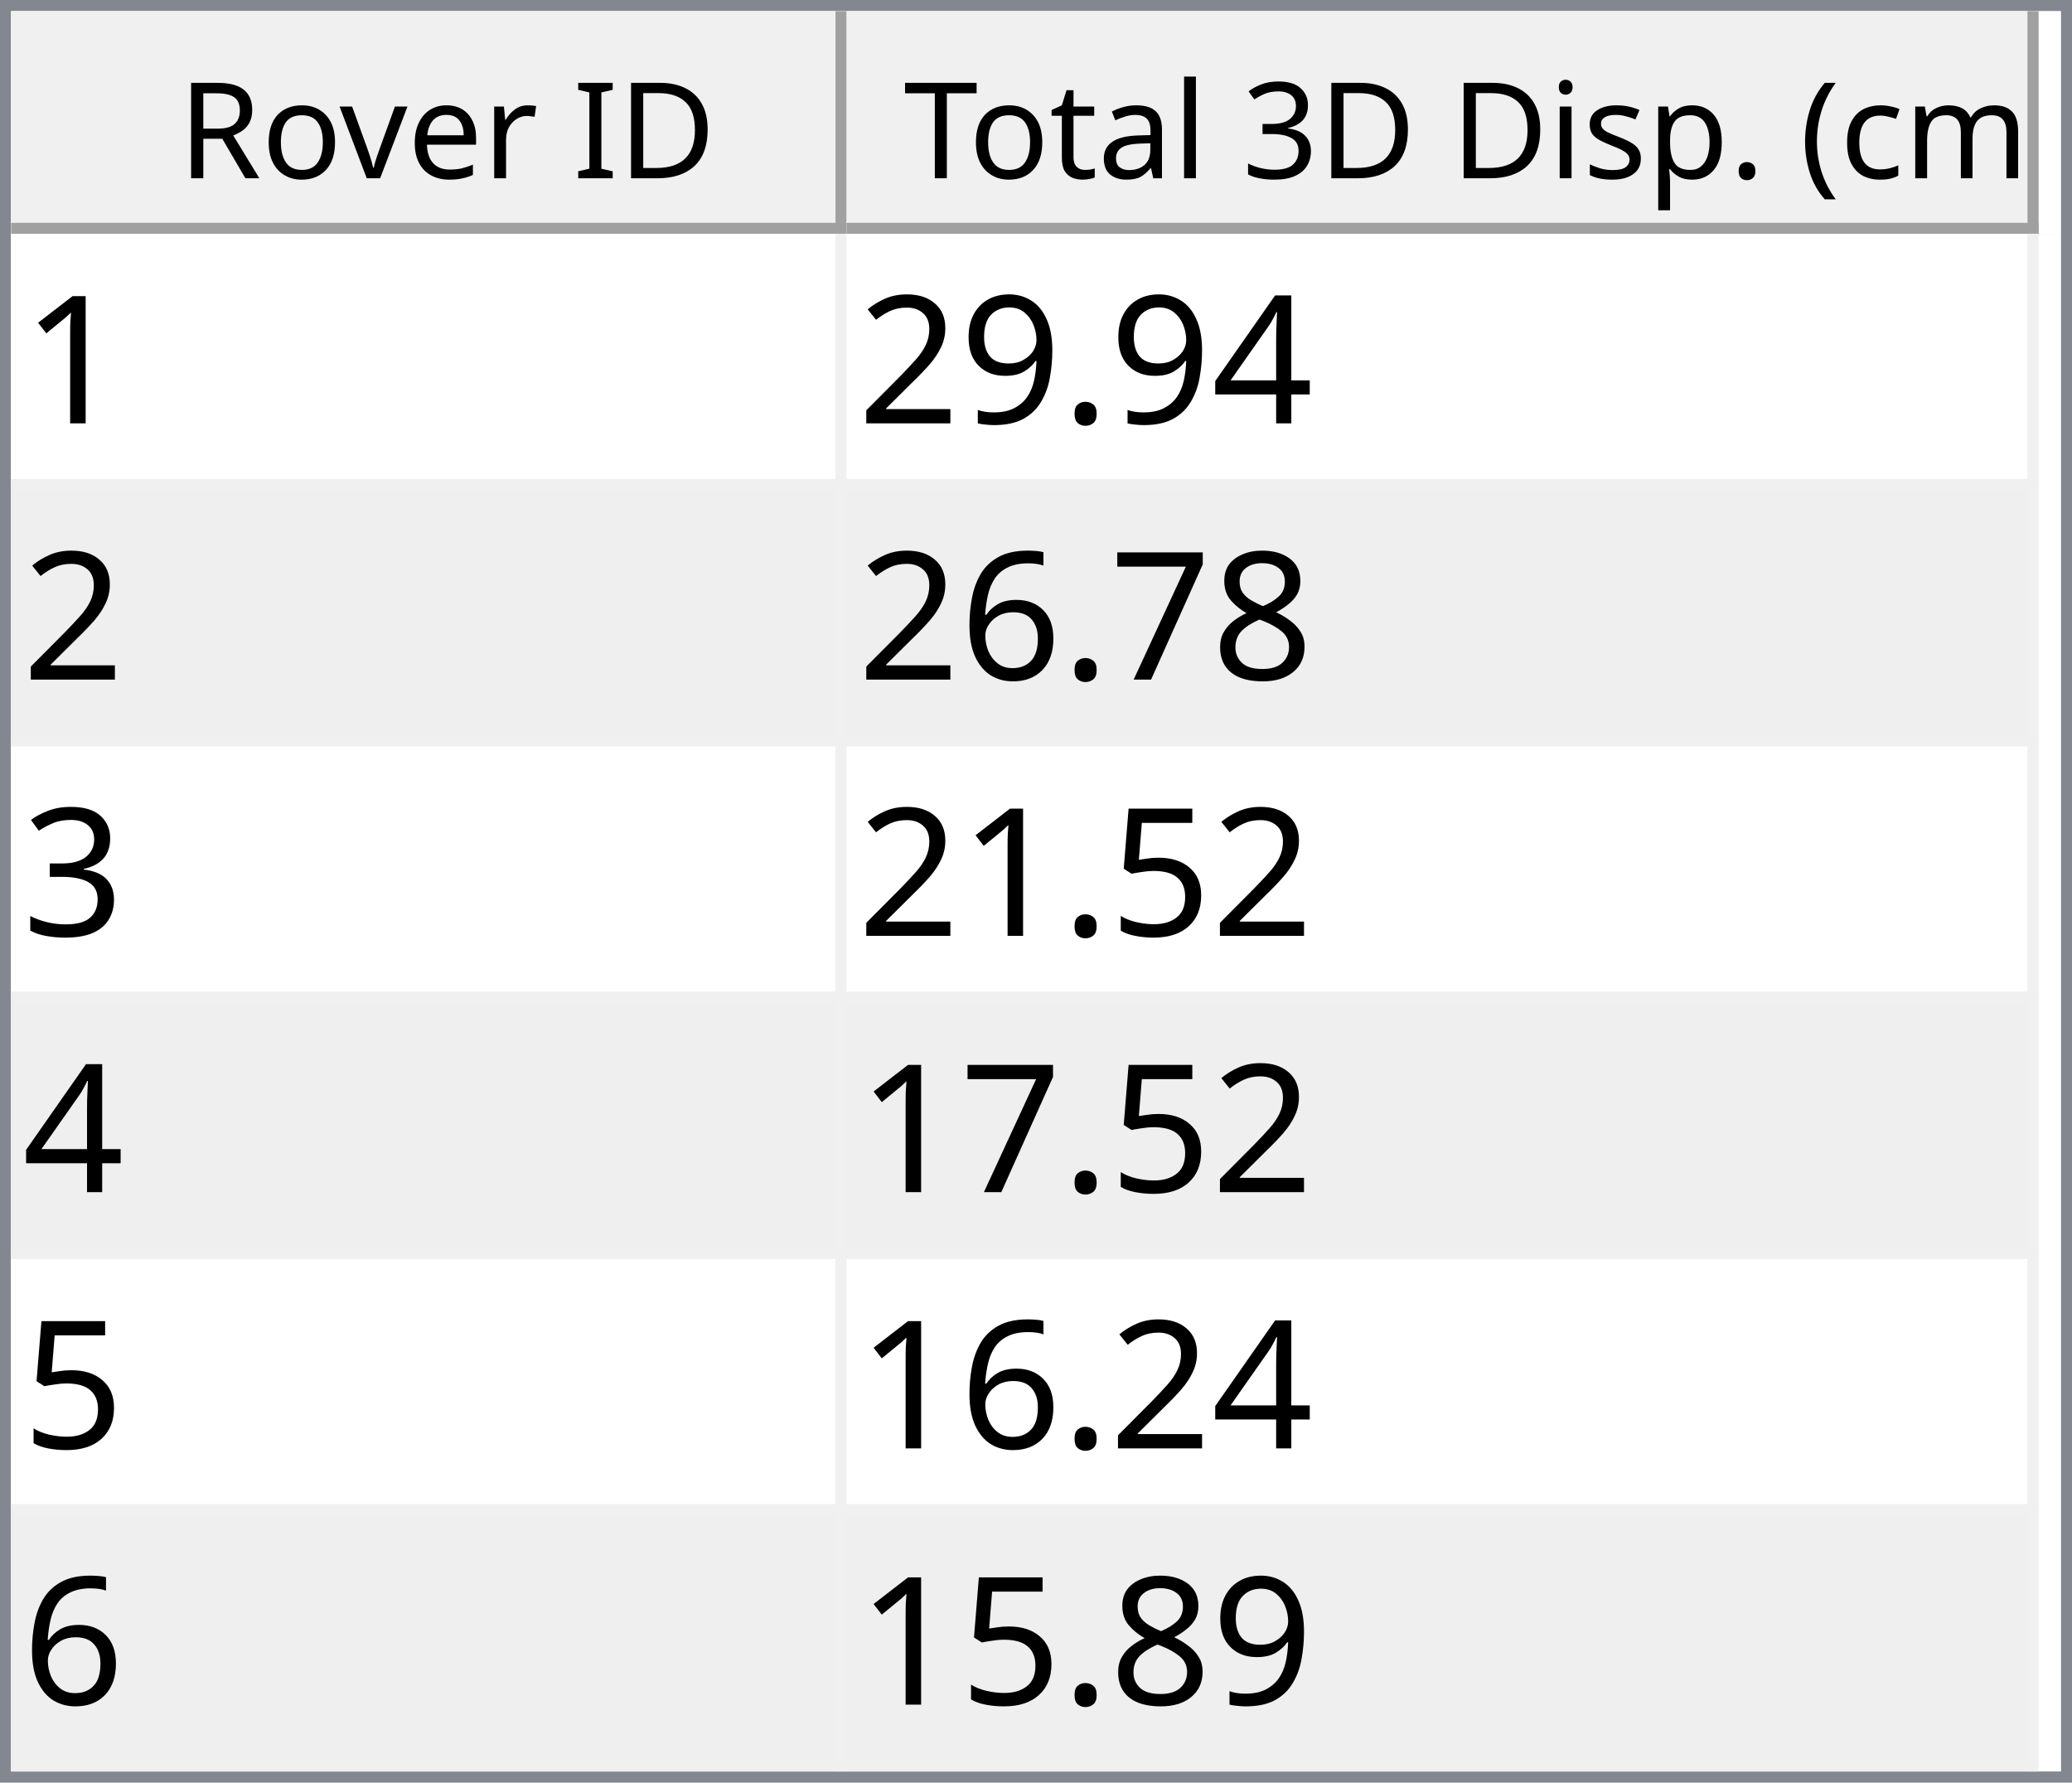
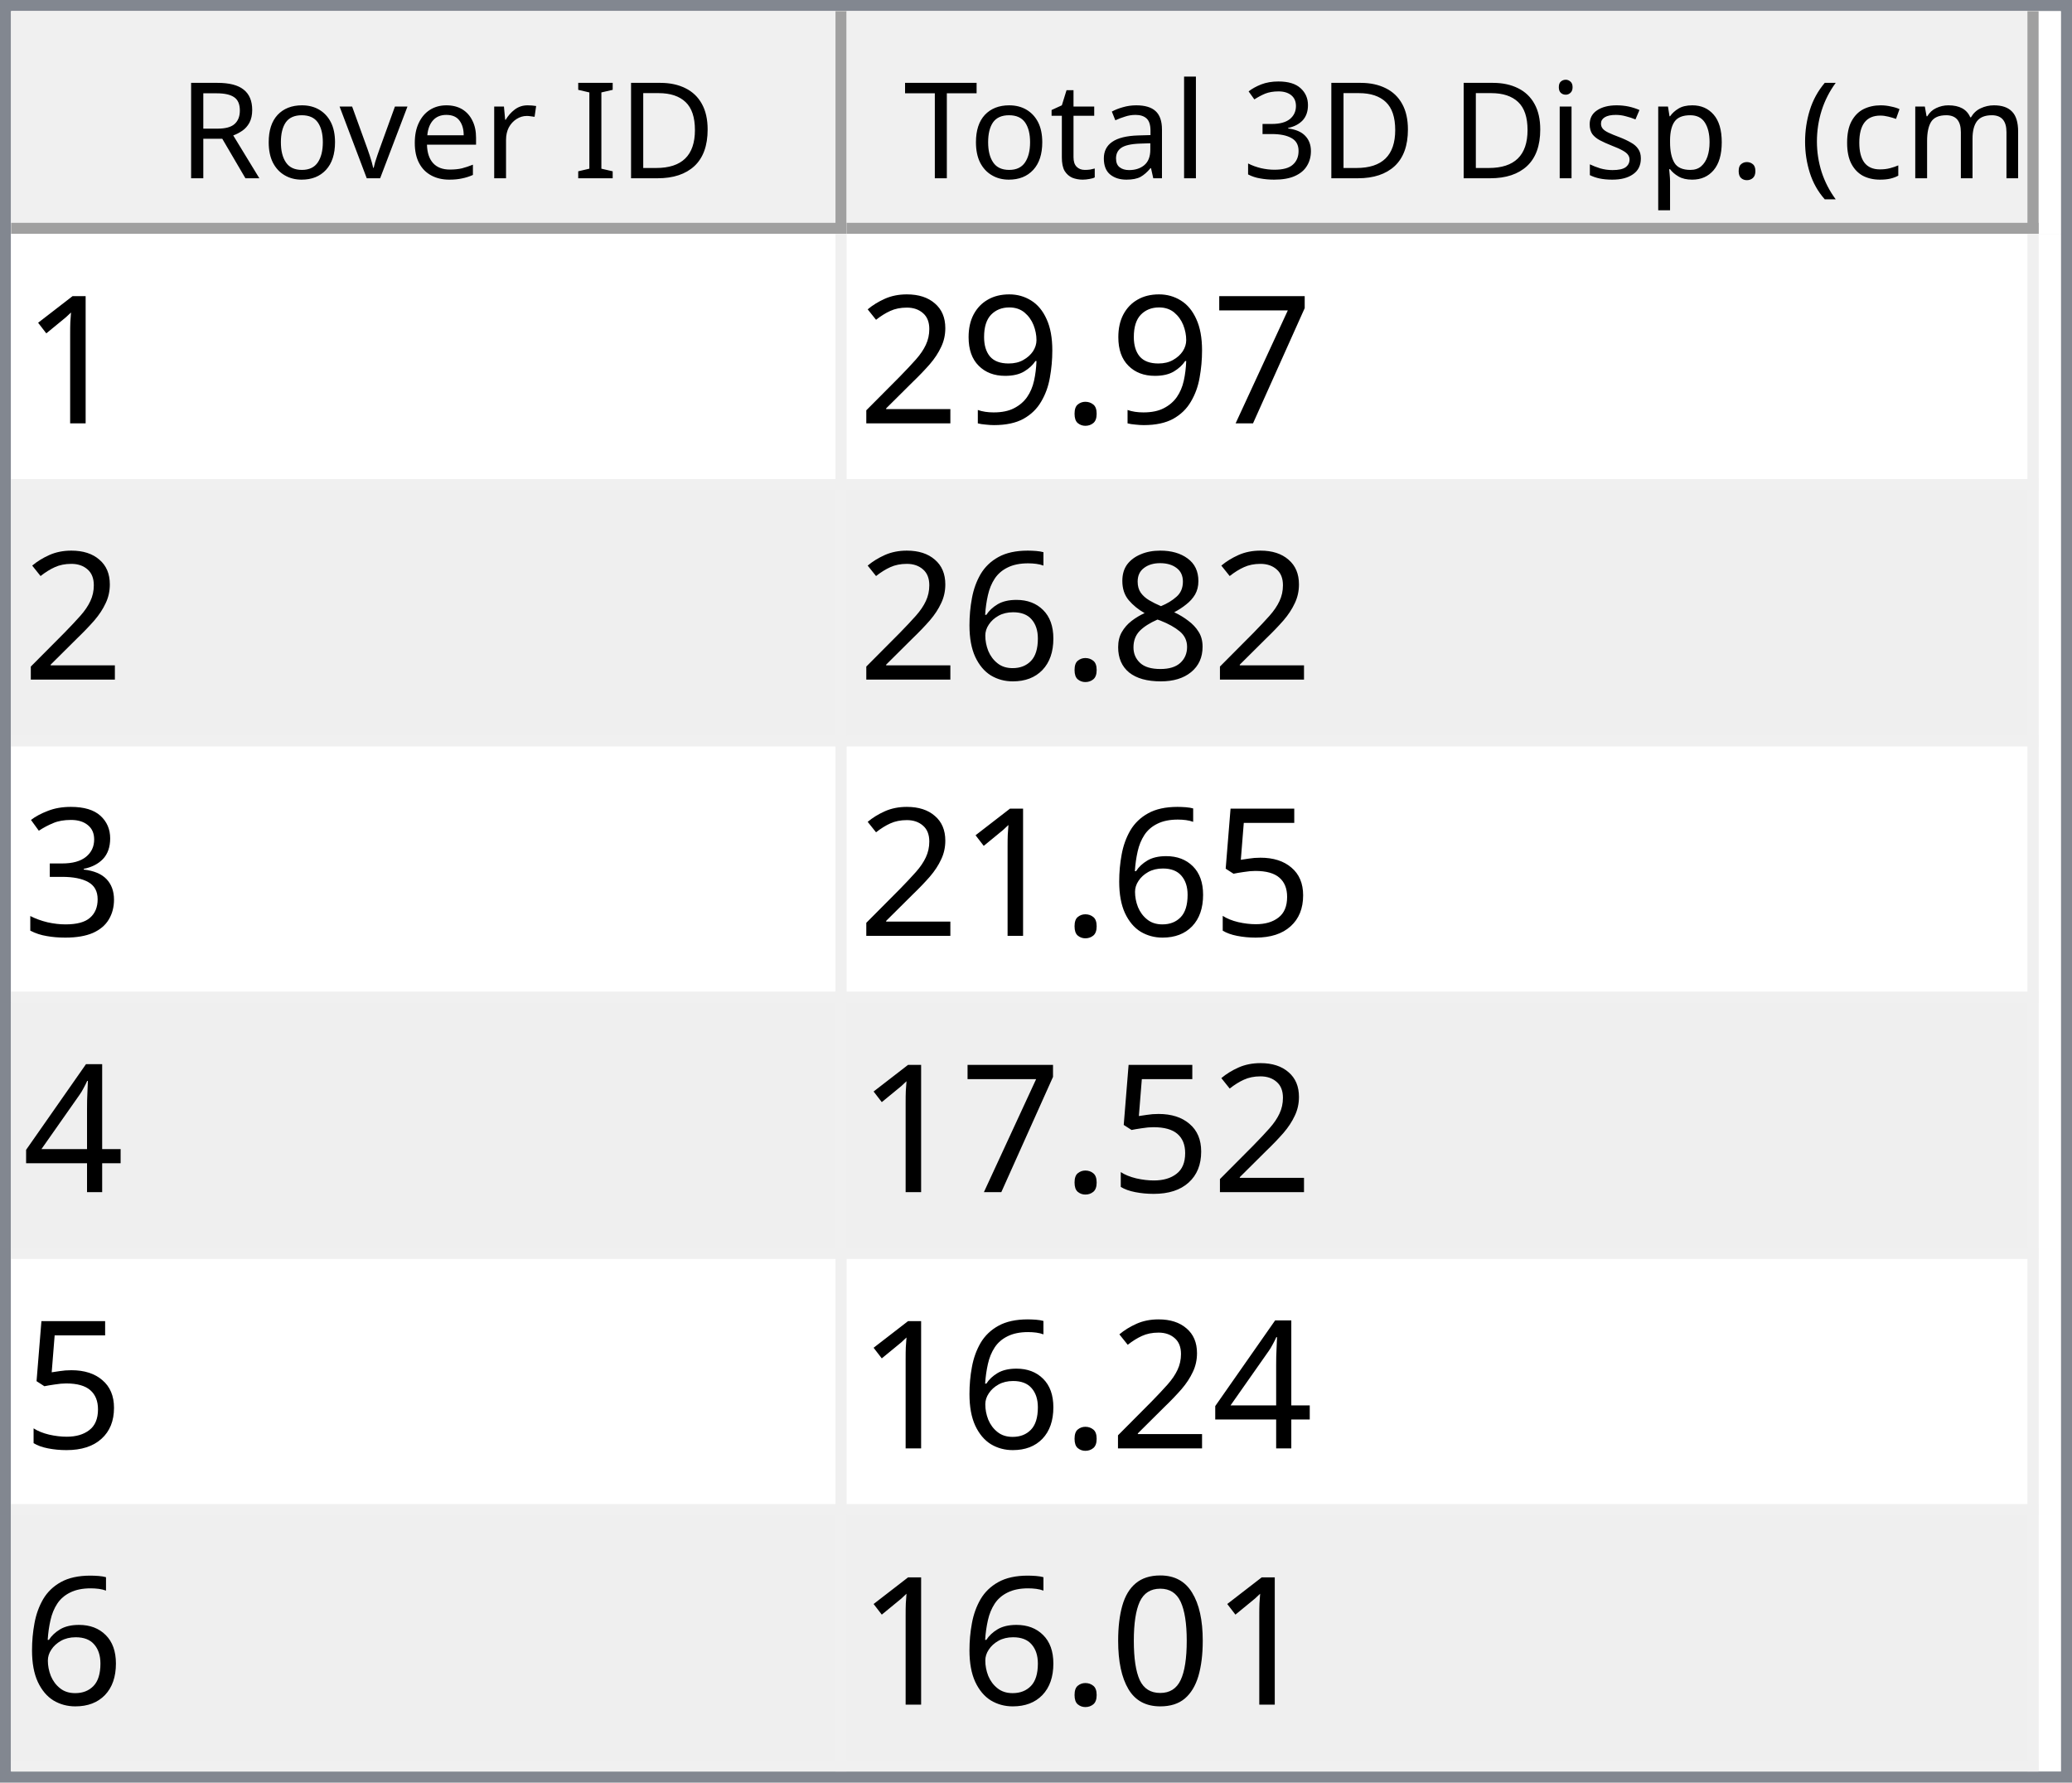
<svg xmlns="http://www.w3.org/2000/svg" style="fill-opacity:1; color-rendering:auto; color-interpolation:auto; text-rendering:auto; stroke:black; stroke-linecap:square; stroke-miterlimit:10; shape-rendering:auto; stroke-opacity:1; fill:black; stroke-dasharray:none; font-weight:normal; stroke-width:1; font-family:'Dialog'; font-style:normal; stroke-linejoin:miter; font-size:12px; stroke-dashoffset:0; image-rendering:auto;" width="186" height="160">
  <defs id="genericDefs" />
  <g>
    <defs id="defs1">
      <clipPath clipPathUnits="userSpaceOnUse" id="clipPath1">
        <path d="M0 0 L186 0 L186 160 L0 160 L0 0 Z" />
      </clipPath>
      <clipPath clipPathUnits="userSpaceOnUse" id="clipPath2">
        <path d="M0 0 L0 160 L186 160 L186 0 Z" />
      </clipPath>
      <clipPath clipPathUnits="userSpaceOnUse" id="clipPath3">
        <path d="M0 0 L0 20 L184 20 L184 0 Z" />
      </clipPath>
      <clipPath clipPathUnits="userSpaceOnUse" id="clipPath4">
        <path d="M0 0 L0 20 L75 20 L75 0 Z" />
      </clipPath>
      <clipPath clipPathUnits="userSpaceOnUse" id="clipPath5">
        <path d="M1 1 L1 19 L74 19 L74 1 Z" />
      </clipPath>
      <clipPath clipPathUnits="userSpaceOnUse" id="clipPath6">
        <path d="M0 0 L0 18 L73 18 L73 0 Z" />
      </clipPath>
      <clipPath clipPathUnits="userSpaceOnUse" id="clipPath7">
        <path d="M-0.5 -0.5 L-0.5 19.5 L74.5 19.5 L74.5 -0.5 Z" />
      </clipPath>
      <clipPath clipPathUnits="userSpaceOnUse" id="clipPath8">
        <path d="M0 0 L0 20 L107 20 L107 0 Z" />
      </clipPath>
      <clipPath clipPathUnits="userSpaceOnUse" id="clipPath9">
        <path d="M1 1 L1 19 L106 19 L106 1 Z" />
      </clipPath>
      <clipPath clipPathUnits="userSpaceOnUse" id="clipPath10">
        <path d="M0 0 L0 18 L105 18 L105 0 Z" />
      </clipPath>
      <clipPath clipPathUnits="userSpaceOnUse" id="clipPath11">
        <path d="M-0.5 -0.5 L-0.5 19.5 L106.5 19.5 L106.5 -0.5 Z" />
      </clipPath>
      <clipPath clipPathUnits="userSpaceOnUse" id="clipPath12">
        <path d="M0 0 L0 138 L184 138 L184 0 Z" />
      </clipPath>
      <clipPath clipPathUnits="userSpaceOnUse" id="clipPath13">
        <path d="M0 0 L0 138 L182 138 L182 0 Z" />
      </clipPath>
      <clipPath clipPathUnits="userSpaceOnUse" id="clipPath14">
        <path d="M-0.5 -0.5 L-0.5 137.5 L181.5 137.5 L181.5 -0.5 Z" />
      </clipPath>
      <clipPath clipPathUnits="userSpaceOnUse" id="clipPath15">
        <path d="M0 0 L0 22 L74 22 L74 0 Z" />
      </clipPath>
      <clipPath clipPathUnits="userSpaceOnUse" id="clipPath16">
        <path d="M0 0 L0 22 L106 22 L106 0 Z" />
      </clipPath>
      <font horiz-adv-x="64.551" id="font1">
        <font-face ascent="107.91" descent="25.098" units-per-em="100" style="font-style:normal; font-family:Segoe UI; font-weight:normal;" />
        <missing-glyph horiz-adv-x="64.551" d="M8.109 0 L8.109 68.266 L56.453 68.266 L56.453 0 L8.109 0 ZM15.328 7.234 L49.219 7.234 L49.219 61.031 L15.328 61.031 L15.328 7.234 Z" />
        <glyph unicode="D" horiz-adv-x="70.117" d="M9.188 0 L9.188 70.016 L28.516 70.016 Q65.531 70.016 65.531 35.891 Q65.531 19.672 55.25 9.836 Q44.969 0 27.734 0 L9.188 0 ZM17.391 62.594 L17.391 7.422 L27.828 7.422 Q41.609 7.422 49.273 14.797 Q56.938 22.172 56.938 35.688 Q56.938 62.594 28.328 62.594 L17.391 62.594 Z" />
        <glyph unicode="I" horiz-adv-x="26.611" d="M17.391 0 L9.188 0 L9.188 70.016 L17.391 70.016 L17.391 0 Z" />
        <glyph unicode=" " horiz-adv-x="27.393" d="" />
        <glyph unicode="r" horiz-adv-x="34.766" d="M34.188 41.891 Q32.078 43.5 28.125 43.5 Q23 43.5 19.555 38.672 Q16.109 33.844 16.109 25.484 L16.109 0 L8.109 0 L8.109 50 L16.109 50 L16.109 39.703 L16.312 39.703 Q18.016 44.969 21.531 47.922 Q25.047 50.875 29.391 50.875 Q32.516 50.875 34.188 50.203 L34.188 41.891 Z" />
        <glyph unicode="e" horiz-adv-x="52.295" d="M48.297 23 L12.984 23 Q13.188 14.656 17.484 10.109 Q21.781 5.562 29.297 5.562 Q37.75 5.562 44.828 11.141 L44.828 3.609 Q38.234 -1.172 27.391 -1.172 Q16.797 -1.172 10.742 5.641 Q4.688 12.453 4.688 24.812 Q4.688 36.469 11.305 43.82 Q17.922 51.172 27.734 51.172 Q37.547 51.172 42.922 44.828 Q48.297 38.484 48.297 27.203 L48.297 23 ZM40.094 29.781 Q40.047 36.719 36.75 40.578 Q33.453 44.438 27.594 44.438 Q21.922 44.438 17.969 40.383 Q14.016 36.328 13.094 29.781 L40.094 29.781 Z" />
        <glyph unicode="v" horiz-adv-x="47.9" d="M47.406 50 L27.484 0 L19.625 0 L0.688 50 L9.469 50 L22.172 13.672 Q23.578 9.672 23.922 6.688 L24.125 6.688 Q24.609 10.453 25.688 13.484 L38.969 50 L47.406 50 Z" />
        <glyph unicode="o" horiz-adv-x="58.594" d="M29 -1.172 Q17.922 -1.172 11.305 5.836 Q4.688 12.844 4.688 24.422 Q4.688 37.016 11.57 44.094 Q18.453 51.172 30.172 51.172 Q41.359 51.172 47.633 44.289 Q53.906 37.406 53.906 25.203 Q53.906 13.234 47.141 6.031 Q40.375 -1.172 29 -1.172 ZM29.594 44.438 Q21.875 44.438 17.383 39.188 Q12.891 33.938 12.891 24.703 Q12.891 15.828 17.43 10.695 Q21.969 5.562 29.594 5.562 Q37.359 5.562 41.531 10.594 Q45.703 15.625 45.703 24.906 Q45.703 34.281 41.531 39.359 Q37.359 44.438 29.594 44.438 Z" />
        <glyph unicode="R" horiz-adv-x="59.814" d="M59.375 0 L49.609 0 L37.891 19.625 Q36.281 22.359 34.766 24.289 Q33.25 26.219 31.664 27.438 Q30.078 28.656 28.25 29.219 Q26.422 29.781 24.125 29.781 L17.391 29.781 L17.391 0 L9.188 0 L9.188 70.016 L30.078 70.016 Q34.672 70.016 38.555 68.867 Q42.438 67.719 45.289 65.375 Q48.141 63.031 49.758 59.547 Q51.375 56.062 51.375 51.375 Q51.375 47.703 50.273 44.656 Q49.172 41.609 47.148 39.211 Q45.125 36.812 42.266 35.133 Q39.406 33.453 35.844 32.516 L35.844 32.328 Q37.594 31.547 38.891 30.547 Q40.188 29.547 41.359 28.18 Q42.531 26.812 43.68 25.078 Q44.828 23.344 46.234 21.047 L59.375 0 ZM17.391 62.594 L17.391 37.203 L28.516 37.203 Q31.594 37.203 34.203 38.133 Q36.812 39.062 38.719 40.797 Q40.625 42.531 41.703 45.047 Q42.781 47.562 42.781 50.688 Q42.781 56.297 39.141 59.445 Q35.5 62.594 28.609 62.594 L17.391 62.594 Z" />
        <glyph unicode=")" horiz-adv-x="30.176" d="M8.297 -15.922 L1.172 -15.922 Q16.406 2.344 16.406 26.812 Q16.406 51.469 1.078 70.016 L8.297 70.016 Q23.531 52.156 23.531 26.703 Q23.531 1.375 8.297 -15.922 Z" />
        <glyph unicode="m" horiz-adv-x="86.133" d="M79.109 0 L71.094 0 L71.094 28.719 Q71.094 37.016 68.531 40.727 Q65.969 44.438 59.906 44.438 Q54.781 44.438 51.195 39.75 Q47.609 35.062 47.609 28.516 L47.609 0 L39.594 0 L39.594 29.688 Q39.594 44.438 28.219 44.438 Q22.953 44.438 19.531 40.016 Q16.109 35.594 16.109 28.516 L16.109 0 L8.109 0 L8.109 50 L16.109 50 L16.109 42.094 L16.312 42.094 Q21.625 51.172 31.844 51.172 Q36.969 51.172 40.773 48.312 Q44.578 45.453 46 40.828 Q51.562 51.172 62.594 51.172 Q79.109 51.172 79.109 30.812 L79.109 0 Z" />
        <glyph unicode="c" horiz-adv-x="46.191" d="M42.188 2.297 Q36.422 -1.172 28.516 -1.172 Q17.828 -1.172 11.258 5.789 Q4.688 12.75 4.688 23.828 Q4.688 36.188 11.766 43.68 Q18.844 51.172 30.672 51.172 Q37.25 51.172 42.281 48.734 L42.281 40.531 Q36.719 44.438 30.375 44.438 Q22.703 44.438 17.797 38.945 Q12.891 33.453 12.891 24.516 Q12.891 15.719 17.508 10.641 Q22.125 5.562 29.891 5.562 Q36.422 5.562 42.188 9.906 L42.188 2.297 Z" />
        <glyph unicode="(" horiz-adv-x="30.176" d="M29.109 -15.922 L21.969 -15.922 Q6.844 1.375 6.844 26.703 Q6.844 52.156 21.969 70.016 L29.203 70.016 Q13.875 51.469 13.875 26.812 Q13.875 2.344 29.109 -15.922 Z" />
        <glyph unicode="." horiz-adv-x="21.68" d="M10.891 -1.078 Q8.641 -1.078 7.055 0.539 Q5.469 2.156 5.469 4.391 Q5.469 6.641 7.055 8.273 Q8.641 9.906 10.891 9.906 Q13.188 9.906 14.797 8.273 Q16.406 6.641 16.406 4.391 Q16.406 2.156 14.797 0.539 Q13.188 -1.078 10.891 -1.078 Z" />
        <glyph unicode="p" horiz-adv-x="58.789" d="M16.312 7.234 L16.109 7.234 L16.109 -23 L8.109 -23 L8.109 50 L16.109 50 L16.109 41.219 L16.312 41.219 Q22.219 51.172 33.594 51.172 Q43.266 51.172 48.688 44.461 Q54.109 37.75 54.109 26.469 Q54.109 13.922 48 6.375 Q41.891 -1.172 31.297 -1.172 Q21.578 -1.172 16.312 7.234 ZM16.109 27.391 L16.109 20.406 Q16.109 14.203 20.141 9.883 Q24.172 5.562 30.375 5.562 Q37.641 5.562 41.773 11.133 Q45.906 16.703 45.906 26.609 Q45.906 34.969 42.047 39.703 Q38.188 44.438 31.594 44.438 Q24.609 44.438 20.359 39.578 Q16.109 34.719 16.109 27.391 Z" />
        <glyph unicode="s" horiz-adv-x="42.432" d="M5.078 1.812 L5.078 10.406 Q11.625 5.562 19.484 5.562 Q30.031 5.562 30.031 12.594 Q30.031 14.594 29.125 15.992 Q28.219 17.391 26.68 18.461 Q25.141 19.531 23.07 20.383 Q21 21.234 18.609 22.172 Q15.281 23.484 12.766 24.828 Q10.25 26.172 8.57 27.859 Q6.891 29.547 6.031 31.695 Q5.172 33.844 5.172 36.719 Q5.172 40.234 6.789 42.945 Q8.406 45.656 11.086 47.484 Q13.766 49.312 17.211 50.242 Q20.656 51.172 24.312 51.172 Q30.812 51.172 35.938 48.922 L35.938 40.828 Q30.422 44.438 23.25 44.438 Q21 44.438 19.195 43.922 Q17.391 43.406 16.094 42.477 Q14.797 41.547 14.086 40.258 Q13.375 38.969 13.375 37.406 Q13.375 35.453 14.086 34.133 Q14.797 32.812 16.164 31.789 Q17.531 30.766 19.484 29.938 Q21.438 29.109 23.922 28.125 Q27.25 26.859 29.883 25.516 Q32.516 24.172 34.375 22.484 Q36.234 20.797 37.234 18.602 Q38.234 16.406 38.234 13.375 Q38.234 9.672 36.602 6.938 Q34.969 4.203 32.234 2.398 Q29.5 0.594 25.93 -0.289 Q22.359 -1.172 18.453 -1.172 Q10.75 -1.172 5.078 1.812 Z" />
        <glyph unicode="i" horiz-adv-x="24.219" d="M12.203 62.703 Q10.062 62.703 8.547 64.164 Q7.031 65.625 7.031 67.875 Q7.031 70.125 8.547 71.609 Q10.062 73.094 12.203 73.094 Q14.406 73.094 15.945 71.609 Q17.484 70.125 17.484 67.875 Q17.484 65.719 15.945 64.211 Q14.406 62.703 12.203 62.703 ZM16.109 0 L8.109 0 L8.109 50 L16.109 50 L16.109 0 Z" />
        <glyph unicode="3" horiz-adv-x="53.906" d="M46.531 19.828 Q46.531 15.094 44.75 11.211 Q42.969 7.328 39.719 4.57 Q36.469 1.812 31.93 0.297 Q27.391 -1.219 21.922 -1.219 Q11.922 -1.219 6 2.594 L6 11.188 Q13.094 5.609 22.219 5.609 Q25.875 5.609 28.828 6.539 Q31.781 7.469 33.906 9.227 Q36.031 10.984 37.18 13.477 Q38.328 15.969 38.328 19.094 Q38.328 32.812 18.797 32.812 L12.984 32.812 L12.984 39.594 L18.5 39.594 Q35.797 39.594 35.797 52.484 Q35.797 64.406 22.609 64.406 Q15.188 64.406 8.688 59.422 L8.688 67.188 Q15.375 71.188 24.609 71.188 Q29 71.188 32.57 69.969 Q36.141 68.75 38.68 66.555 Q41.219 64.359 42.609 61.281 Q44 58.203 44 54.5 Q44 40.672 30.031 36.719 L30.031 36.531 Q33.594 36.141 36.625 34.797 Q39.656 33.453 41.852 31.305 Q44.047 29.156 45.289 26.25 Q46.531 23.344 46.531 19.828 Z" />
        <glyph unicode="l" horiz-adv-x="24.219" d="M16.109 0 L8.109 0 L8.109 74.031 L16.109 74.031 L16.109 0 Z" />
        <glyph unicode="a" horiz-adv-x="50.879" d="M43.891 0 L35.891 0 L35.891 7.812 L35.688 7.812 Q30.469 -1.172 20.312 -1.172 Q12.844 -1.172 8.617 2.781 Q4.391 6.734 4.391 13.281 Q4.391 27.297 20.906 29.594 L35.891 31.688 Q35.891 44.438 25.594 44.438 Q16.547 44.438 9.281 38.281 L9.281 46.484 Q16.656 51.172 26.266 51.172 Q43.891 51.172 43.891 32.516 L43.891 0 ZM35.891 25.297 L23.828 23.641 Q18.266 22.859 15.43 20.875 Q12.594 18.891 12.594 13.875 Q12.594 10.203 15.211 7.883 Q17.828 5.562 22.172 5.562 Q28.125 5.562 32.008 9.742 Q35.891 13.922 35.891 20.312 L35.891 25.297 Z" />
        <glyph unicode="t" horiz-adv-x="33.887" d="M31.297 0.484 Q28.469 -1.078 23.828 -1.078 Q10.688 -1.078 10.688 13.578 L10.688 43.172 L2.094 43.172 L2.094 50 L10.688 50 L10.688 62.203 L18.703 64.797 L18.703 50 L31.297 50 L31.297 43.172 L18.703 43.172 L18.703 14.984 Q18.703 9.969 20.414 7.82 Q22.125 5.672 26.078 5.672 Q29.109 5.672 31.297 7.328 L31.297 0.484 Z" />
        <glyph unicode="T" horiz-adv-x="52.393" d="M50.594 62.594 L30.375 62.594 L30.375 0 L22.172 0 L22.172 62.594 L2 62.594 L2 70.016 L50.594 70.016 L50.594 62.594 Z" />
      </font>
      <font horiz-adv-x="75.0" id="font2">
        <font-face ascent="100.537" descent="21.973" units-per-em="100" style="font-style:normal; font-family:sans-serif; font-weight:normal;" />
        <missing-glyph horiz-adv-x="75.0" d="M12.5 0 L12.5 62.5 L62.5 62.5 L62.5 0 L12.5 0 ZM14.062 1.562 L60.938 1.562 L60.938 60.938 L14.062 60.938 L14.062 1.562 Z" />
        <glyph unicode="1" horiz-adv-x="55.615" d="M37.25 0 L28.469 0 L28.469 56 Q25.297 52.984 20.141 49.953 Q14.984 46.922 10.891 45.406 L10.891 53.906 Q18.266 57.375 23.781 62.305 Q29.297 67.234 31.594 71.875 L37.25 71.875 L37.25 0 Z" />
-         <glyph unicode="4" horiz-adv-x="55.615" d="M32.328 0 L32.328 17.141 L1.266 17.141 L1.266 25.203 L33.938 71.578 L41.109 71.578 L41.109 25.203 L50.781 25.203 L50.781 17.141 L41.109 17.141 L41.109 0 L32.328 0 ZM32.328 25.203 L32.328 57.469 L9.906 25.203 L32.328 25.203 Z" />
+         <glyph unicode="7" horiz-adv-x="55.615" d="M4.734 62.203 L4.734 70.656 L51.078 70.656 L51.078 63.812 Q44.234 56.547 37.523 44.484 Q30.812 32.422 27.156 19.672 Q24.516 10.688 23.781 0 L14.75 0 Q14.891 8.453 18.062 20.414 Q21.234 32.375 27.172 43.484 Q33.109 54.594 39.797 62.203 L4.734 62.203 Z" />
        <glyph unicode="." horiz-adv-x="27.783" d="M9.078 0 L9.078 10.016 L19.094 10.016 L19.094 0 L9.078 0 Z" />
        <glyph unicode="9" horiz-adv-x="55.615" d="M5.469 16.547 L13.922 17.328 Q14.984 11.375 18.016 8.688 Q21.047 6 25.781 6 Q29.828 6 32.883 7.859 Q35.938 9.719 37.891 12.82 Q39.844 15.922 41.164 21.195 Q42.484 26.469 42.484 31.938 Q42.484 32.516 42.438 33.688 Q39.797 29.5 35.234 26.883 Q30.672 24.266 25.344 24.266 Q16.453 24.266 10.305 30.711 Q4.156 37.156 4.156 47.703 Q4.156 58.594 10.578 65.234 Q17 71.875 26.656 71.875 Q33.641 71.875 39.43 68.117 Q45.219 64.359 48.219 57.398 Q51.219 50.438 51.219 37.25 Q51.219 23.531 48.242 15.406 Q45.266 7.281 39.383 3.031 Q33.5 -1.219 25.594 -1.219 Q17.188 -1.219 11.867 3.445 Q6.547 8.109 5.469 16.547 ZM41.453 48.141 Q41.453 55.719 37.43 60.156 Q33.406 64.594 27.734 64.594 Q21.875 64.594 17.531 59.812 Q13.188 55.031 13.188 47.406 Q13.188 40.578 17.312 36.305 Q21.438 32.031 27.484 32.031 Q33.594 32.031 37.523 36.305 Q41.453 40.578 41.453 48.141 Z" />
        <glyph unicode="2" horiz-adv-x="55.615" d="M50.344 8.453 L50.344 0 L3.031 0 Q2.938 3.172 4.047 6.109 Q5.859 10.938 9.836 15.625 Q13.812 20.312 21.344 26.469 Q33.016 36.031 37.117 41.625 Q41.219 47.219 41.219 52.203 Q41.219 57.422 37.477 61.008 Q33.734 64.594 27.734 64.594 Q21.391 64.594 17.578 60.789 Q13.766 56.984 13.719 50.25 L4.688 51.172 Q5.609 61.281 11.664 66.578 Q17.719 71.875 27.938 71.875 Q38.234 71.875 44.242 66.164 Q50.25 60.453 50.25 52 Q50.25 47.703 48.492 43.555 Q46.734 39.406 42.656 34.812 Q38.578 30.219 29.109 22.219 Q21.188 15.578 18.945 13.211 Q16.703 10.844 15.234 8.453 L50.344 8.453 Z" />
        <glyph unicode="8" horiz-adv-x="55.615" d="M17.672 38.812 Q12.203 40.828 9.57 44.539 Q6.938 48.25 6.938 53.422 Q6.938 61.234 12.555 66.555 Q18.172 71.875 27.484 71.875 Q36.859 71.875 42.578 66.43 Q48.297 60.984 48.297 53.172 Q48.297 48.188 45.68 44.508 Q43.062 40.828 37.75 38.812 Q44.344 36.672 47.781 31.883 Q51.219 27.094 51.219 20.453 Q51.219 11.281 44.727 5.031 Q38.234 -1.219 27.641 -1.219 Q17.047 -1.219 10.547 5.055 Q4.047 11.328 4.047 20.703 Q4.047 27.688 7.594 32.398 Q11.141 37.109 17.672 38.812 ZM15.922 53.719 Q15.922 48.641 19.195 45.414 Q22.469 42.188 27.688 42.188 Q32.766 42.188 36.016 45.383 Q39.266 48.578 39.266 53.219 Q39.266 58.062 35.914 61.359 Q32.562 64.656 27.594 64.656 Q22.562 64.656 19.242 61.43 Q15.922 58.203 15.922 53.719 ZM13.094 20.656 Q13.094 16.891 14.875 13.375 Q16.656 9.859 20.172 7.93 Q23.688 6 27.734 6 Q34.031 6 38.133 10.055 Q42.234 14.109 42.234 20.359 Q42.234 26.703 38.016 30.859 Q33.797 35.016 27.438 35.016 Q21.234 35.016 17.164 30.914 Q13.094 26.812 13.094 20.656 Z" />
-         <glyph unicode="7" horiz-adv-x="55.615" d="M4.734 62.203 L4.734 70.656 L51.078 70.656 L51.078 63.812 Q44.234 56.547 37.523 44.484 Q30.812 32.422 27.156 19.672 Q24.516 10.688 23.781 0 L14.75 0 Q14.891 8.453 18.062 20.414 Q21.234 32.375 27.172 43.484 Q33.109 54.594 39.797 62.203 L4.734 62.203 Z" />
        <glyph unicode="6" horiz-adv-x="55.615" d="M49.75 54.047 L41.016 53.375 Q39.844 58.547 37.703 60.891 Q34.125 64.656 28.906 64.656 Q24.703 64.656 21.531 62.312 Q17.391 59.281 14.992 53.469 Q12.594 47.656 12.5 36.922 Q15.672 41.75 20.266 44.094 Q24.859 46.438 29.891 46.438 Q38.672 46.438 44.852 39.969 Q51.031 33.5 51.031 23.25 Q51.031 16.5 48.125 10.719 Q45.219 4.938 40.141 1.859 Q35.062 -1.219 28.609 -1.219 Q17.625 -1.219 10.695 6.859 Q3.766 14.938 3.766 33.5 Q3.766 54.25 11.422 63.672 Q18.109 71.875 29.438 71.875 Q37.891 71.875 43.289 67.141 Q48.688 62.406 49.75 54.047 ZM13.875 23.188 Q13.875 18.656 15.797 14.508 Q17.719 10.359 21.188 8.18 Q24.656 6 28.469 6 Q34.031 6 38.039 10.492 Q42.047 14.984 42.047 22.703 Q42.047 30.125 38.086 34.398 Q34.125 38.672 28.125 38.672 Q22.172 38.672 18.023 34.398 Q13.875 30.125 13.875 23.188 Z" />
        <glyph unicode="3" horiz-adv-x="55.615" d="M4.203 18.891 L12.984 20.062 Q14.5 12.594 18.141 9.297 Q21.781 6 27 6 Q33.203 6 37.477 10.297 Q41.75 14.594 41.75 20.953 Q41.75 27 37.797 30.93 Q33.844 34.859 27.734 34.859 Q25.25 34.859 21.531 33.891 L22.516 41.609 Q23.391 41.5 23.922 41.5 Q29.547 41.5 34.039 44.43 Q38.531 47.359 38.531 53.469 Q38.531 58.297 35.258 61.477 Q31.984 64.656 26.812 64.656 Q21.688 64.656 18.266 61.43 Q14.844 58.203 13.875 51.766 L5.078 53.328 Q6.688 62.156 12.398 67.016 Q18.109 71.875 26.609 71.875 Q32.469 71.875 37.398 69.359 Q42.328 66.844 44.945 62.5 Q47.562 58.156 47.562 53.266 Q47.562 48.641 45.07 44.828 Q42.578 41.016 37.703 38.766 Q44.047 37.312 47.562 32.695 Q51.078 28.078 51.078 21.141 Q51.078 11.766 44.242 5.25 Q37.406 -1.266 26.953 -1.266 Q17.531 -1.266 11.305 4.352 Q5.078 9.969 4.203 18.891 Z" />
        <glyph unicode="5" horiz-adv-x="55.615" d="M4.156 18.75 L13.375 19.531 Q14.406 12.797 18.141 9.398 Q21.875 6 27.156 6 Q33.5 6 37.891 10.789 Q42.281 15.578 42.281 23.484 Q42.281 31 38.062 35.352 Q33.844 39.703 27 39.703 Q22.75 39.703 19.336 37.773 Q15.922 35.844 13.969 32.766 L5.719 33.844 L12.641 70.609 L48.25 70.609 L48.25 62.203 L19.672 62.203 L15.828 42.969 Q22.266 47.469 29.344 47.469 Q38.719 47.469 45.164 40.969 Q51.609 34.469 51.609 24.266 Q51.609 14.547 45.953 7.469 Q39.062 -1.219 27.156 -1.219 Q17.391 -1.219 11.211 4.25 Q5.031 9.719 4.156 18.75 Z" />
+         <glyph unicode="4" horiz-adv-x="55.615" d="M32.328 0 L32.328 17.141 L1.266 17.141 L1.266 25.203 L33.938 71.578 L41.109 71.578 L41.109 25.203 L50.781 25.203 L50.781 17.141 L41.109 17.141 L41.109 0 L32.328 0 ZM32.328 25.203 L32.328 57.469 L9.906 25.203 L32.328 25.203 Z" />
+         <glyph unicode="0" horiz-adv-x="55.615" d="M4.156 35.297 Q4.156 48 6.766 55.742 Q9.375 63.484 14.523 67.68 Q19.672 71.875 27.484 71.875 Q33.25 71.875 37.594 69.555 Q41.938 67.234 44.773 62.867 Q47.609 58.5 49.219 52.227 Q50.828 45.953 50.828 35.297 Q50.828 22.703 48.242 14.969 Q45.656 7.234 40.508 3.008 Q35.359 -1.219 27.484 -1.219 Q17.141 -1.219 11.234 6.203 Q4.156 15.141 4.156 35.297 ZM13.188 35.297 Q13.188 17.672 17.312 11.836 Q21.438 6 27.484 6 Q33.547 6 37.672 11.859 Q41.797 17.719 41.797 35.297 Q41.797 52.984 37.672 58.789 Q33.547 64.594 27.391 64.594 Q21.344 64.594 17.719 59.469 Q13.188 52.938 13.188 35.297 Z" />
      </font>
    </defs>
    <g style="fill:white; stroke:white;">
      <rect x="0" y="0" width="186" style="clip-path:url(#clipPath1); stroke:none;" height="160" />
    </g>
    <g style="fill:white; text-rendering:optimizeSpeed; color-rendering:optimizeSpeed; image-rendering:optimizeSpeed; shape-rendering:crispEdges; stroke:white; color-interpolation:sRGB;">
      <rect x="0" width="186" height="160" y="0" style="stroke:none;" />
      <path style="stroke:none;" d="M0 160 L186 160 L186 0 L0 0 Z" />
    </g>
    <g style="fill:rgb(240,240,240); font-family:'Segoe UI'; stroke:rgb(240,240,240);">
      <rect x="0" y="0" width="186" style="clip-path:url(#clipPath2); stroke:none;" height="160" />
    </g>
    <g style="fill:rgb(130,135,144); font-family:'Segoe UI'; stroke:rgb(130,135,144);">
      <path d="M0 0 L186 0 L186 160 L0 160 L0 0 ZM1 1 L185 1 L185 159 L1 159 L1 1 Z" style="fill-rule:evenodd; clip-path:url(#clipPath2); stroke:none;" />
    </g>
    <g style="fill:white; font-family:'Segoe UI'; stroke:white;" transform="translate(1,1)">
      <rect x="0" y="0" width="184" style="clip-path:url(#clipPath3); stroke:none;" height="20" />
    </g>
    <g style="fill:rgb(240,240,240); font-family:'Segoe UI'; stroke:rgb(240,240,240);" transform="translate(1,1)">
      <rect x="0" y="0" width="75" style="clip-path:url(#clipPath4); stroke:none;" height="20" />
    </g>
    <g style="font-family:'Segoe UI';" transform="translate(2,2)">
      <text x="14" xml:space="preserve" y="14" style="clip-path:url(#clipPath6); stroke:none;">Rover ID</text>
    </g>
    <g style="fill:rgb(160,160,160); font-family:'Segoe UI'; stroke:rgb(160,160,160); stroke-linejoin:bevel;" transform="translate(1.5,1.5)">
      <line x1="74" x2="74" y1="0" style="fill:none; clip-path:url(#clipPath7);" y2="19" />
    </g>
    <g style="fill:rgb(160,160,160); font-family:'Segoe UI'; stroke:rgb(160,160,160); stroke-linejoin:bevel;" transform="matrix(1,0,0,1,1,1) translate(0.5,0.5)">
      <line x1="0" x2="74" y1="19" style="fill:none; clip-path:url(#clipPath7);" y2="19" />
    </g>
    <g style="fill:rgb(240,240,240); font-family:'Segoe UI'; stroke:rgb(240,240,240);" transform="translate(76,1)">
      <rect x="0" y="0" width="107" style="clip-path:url(#clipPath8); stroke:none;" height="20" />
    </g>
    <g style="font-family:'Segoe UI';" transform="translate(77,2)">
      <text x="1" xml:space="preserve" y="14" style="clip-path:url(#clipPath10); stroke:none;"> Total 3D Disp. (cm)</text>
    </g>
    <g style="fill:rgb(160,160,160); font-family:'Segoe UI'; stroke:rgb(160,160,160); stroke-linejoin:bevel;" transform="translate(76.5,1.5)">
      <line x1="106" x2="106" y1="0" style="fill:none; clip-path:url(#clipPath11);" y2="19" />
    </g>
    <g style="fill:rgb(160,160,160); font-family:'Segoe UI'; stroke:rgb(160,160,160); stroke-linejoin:bevel;" transform="matrix(1,0,0,1,76,1) translate(0.5,0.5)">
      <line x1="0" x2="106" y1="19" style="fill:none; clip-path:url(#clipPath11);" y2="19" />
    </g>
    <g style="fill:white; font-family:'Segoe UI'; stroke:white;" transform="translate(1,21)">
      <rect x="0" y="0" width="184" style="clip-path:url(#clipPath12); stroke:none;" height="138" />
    </g>
    <g style="fill:rgb(240,240,240); font-size:16px; font-family:sans-serif; stroke:rgb(240,240,240);" transform="translate(1,21)">
      <rect x="0" y="0" width="182" style="clip-path:url(#clipPath13); stroke:none;" height="138" />
      <line transform="translate(0.5,0.5)" x1="0" x2="181" y1="22" style="clip-path:url(#clipPath14); fill:none; stroke-linejoin:bevel;" y2="22" />
    </g>
    <g transform="matrix(1,0,0,1,1,21) translate(0.5,0.5)" style="fill:rgb(240,240,240); font-size:16px; font-family:sans-serif; stroke:rgb(240,240,240); stroke-linejoin:bevel;">
      <line x1="0" x2="181" y1="45" style="fill:none; clip-path:url(#clipPath14);" y2="45" />
    </g>
    <g transform="matrix(1,0,0,1,1,21) translate(0.5,0.5)" style="fill:rgb(240,240,240); font-size:16px; font-family:sans-serif; stroke:rgb(240,240,240); stroke-linejoin:bevel;">
      <line x1="0" x2="181" y1="68" style="fill:none; clip-path:url(#clipPath14);" y2="68" />
    </g>
    <g transform="matrix(1,0,0,1,1,21) translate(0.5,0.5)" style="fill:rgb(240,240,240); font-size:16px; font-family:sans-serif; stroke:rgb(240,240,240); stroke-linejoin:bevel;">
      <line x1="0" x2="181" y1="91" style="fill:none; clip-path:url(#clipPath14);" y2="91" />
    </g>
    <g transform="matrix(1,0,0,1,1,21) translate(0.5,0.5)" style="fill:rgb(240,240,240); font-size:16px; font-family:sans-serif; stroke:rgb(240,240,240); stroke-linejoin:bevel;">
      <line x1="0" x2="181" y1="114" style="fill:none; clip-path:url(#clipPath14);" y2="114" />
    </g>
    <g transform="matrix(1,0,0,1,1,21) translate(0.5,0.5)" style="fill:rgb(240,240,240); font-size:16px; font-family:sans-serif; stroke:rgb(240,240,240); stroke-linejoin:bevel;">
      <line x1="0" x2="181" y1="137" style="fill:none; clip-path:url(#clipPath14);" y2="137" />
    </g>
    <g transform="matrix(1,0,0,1,1,21) translate(0.5,0.5)" style="fill:rgb(240,240,240); font-size:16px; font-family:sans-serif; stroke:rgb(240,240,240); stroke-linejoin:bevel;">
      <line x1="74" x2="74" y1="0" style="fill:none; clip-path:url(#clipPath14);" y2="137" />
    </g>
    <g transform="matrix(1,0,0,1,1,21) translate(0.5,0.5)" style="fill:rgb(240,240,240); font-size:16px; font-family:sans-serif; stroke:rgb(240,240,240); stroke-linejoin:bevel;">
      <line x1="181" x2="181" y1="0" style="fill:none; clip-path:url(#clipPath14);" y2="137" />
    </g>
    <g style="fill:white; font-size:16px; font-family:sans-serif; stroke:white;" transform="matrix(1,0,0,1,1,21)">
      <rect x="0" y="0" width="74" style="clip-path:url(#clipPath15); stroke:none;" height="22" />
      <text x="1" y="17" style="fill:black; clip-path:url(#clipPath15); stroke:none;" xml:space="preserve">1</text>
    </g>
    <g style="fill:white; font-size:16px; font-family:sans-serif; stroke:white;" transform="matrix(1,0,0,1,1,21) translate(75,0)">
      <rect x="0" y="0" width="106" style="clip-path:url(#clipPath16); stroke:none;" height="22" />
-       <text x="1" y="17" style="fill:black; clip-path:url(#clipPath16); stroke:none;" xml:space="preserve">29.94</text>
+       <text x="1" y="17" style="fill:black; clip-path:url(#clipPath16); stroke:none;" xml:space="preserve">29.97</text>
    </g>
    <g style="fill:rgb(239,239,239); font-size:16px; font-family:sans-serif; stroke:rgb(239,239,239);" transform="matrix(1,0,0,1,1,21) translate(0,23)">
      <rect x="0" y="0" width="74" style="clip-path:url(#clipPath15); stroke:none;" height="22" />
      <text x="1" y="17" style="fill:black; clip-path:url(#clipPath15); stroke:none;" xml:space="preserve">2</text>
    </g>
    <g style="fill:rgb(239,239,239); font-size:16px; font-family:sans-serif; stroke:rgb(239,239,239);" transform="matrix(1,0,0,1,1,21) translate(75,23)">
      <rect x="0" y="0" width="106" style="clip-path:url(#clipPath16); stroke:none;" height="22" />
-       <text x="1" y="17" style="fill:black; clip-path:url(#clipPath16); stroke:none;" xml:space="preserve">26.78</text>
+       <text x="1" y="17" style="fill:black; clip-path:url(#clipPath16); stroke:none;" xml:space="preserve">26.82</text>
    </g>
    <g style="fill:white; font-size:16px; font-family:sans-serif; stroke:white;" transform="matrix(1,0,0,1,1,21) translate(0,46)">
      <rect x="0" y="0" width="74" style="clip-path:url(#clipPath15); stroke:none;" height="22" />
      <text x="1" y="17" style="fill:black; clip-path:url(#clipPath15); stroke:none;" xml:space="preserve">3</text>
    </g>
    <g style="fill:white; font-size:16px; font-family:sans-serif; stroke:white;" transform="matrix(1,0,0,1,1,21) translate(75,46)">
      <rect x="0" y="0" width="106" style="clip-path:url(#clipPath16); stroke:none;" height="22" />
-       <text x="1" y="17" style="fill:black; clip-path:url(#clipPath16); stroke:none;" xml:space="preserve">21.52</text>
+       <text x="1" y="17" style="fill:black; clip-path:url(#clipPath16); stroke:none;" xml:space="preserve">21.65</text>
    </g>
    <g style="fill:rgb(239,239,239); font-size:16px; font-family:sans-serif; stroke:rgb(239,239,239);" transform="matrix(1,0,0,1,1,21) translate(0,69)">
      <rect x="0" y="0" width="74" style="clip-path:url(#clipPath15); stroke:none;" height="22" />
      <text x="1" y="17" style="fill:black; clip-path:url(#clipPath15); stroke:none;" xml:space="preserve">4</text>
    </g>
    <g style="fill:rgb(239,239,239); font-size:16px; font-family:sans-serif; stroke:rgb(239,239,239);" transform="matrix(1,0,0,1,1,21) translate(75,69)">
      <rect x="0" y="0" width="106" style="clip-path:url(#clipPath16); stroke:none;" height="22" />
      <text x="1" y="17" style="fill:black; clip-path:url(#clipPath16); stroke:none;" xml:space="preserve">17.52</text>
    </g>
    <g style="fill:white; font-size:16px; font-family:sans-serif; stroke:white;" transform="matrix(1,0,0,1,1,21) translate(0,92)">
      <rect x="0" y="0" width="74" style="clip-path:url(#clipPath15); stroke:none;" height="22" />
      <text x="1" y="17" style="fill:black; clip-path:url(#clipPath15); stroke:none;" xml:space="preserve">5</text>
    </g>
    <g style="fill:white; font-size:16px; font-family:sans-serif; stroke:white;" transform="matrix(1,0,0,1,1,21) translate(75,92)">
      <rect x="0" y="0" width="106" style="clip-path:url(#clipPath16); stroke:none;" height="22" />
      <text x="1" y="17" style="fill:black; clip-path:url(#clipPath16); stroke:none;" xml:space="preserve">16.24</text>
    </g>
    <g style="fill:rgb(239,239,239); font-size:16px; font-family:sans-serif; stroke:rgb(239,239,239);" transform="matrix(1,0,0,1,1,21) translate(0,115)">
      <rect x="0" y="0" width="74" style="clip-path:url(#clipPath15); stroke:none;" height="22" />
      <text x="1" y="17" style="fill:black; clip-path:url(#clipPath15); stroke:none;" xml:space="preserve">6</text>
    </g>
    <g style="fill:rgb(239,239,239); font-size:16px; font-family:sans-serif; stroke:rgb(239,239,239);" transform="matrix(1,0,0,1,1,21) translate(75,115)">
      <rect x="0" y="0" width="106" style="clip-path:url(#clipPath16); stroke:none;" height="22" />
-       <text x="1" y="17" style="fill:black; clip-path:url(#clipPath16); stroke:none;" xml:space="preserve">15.89</text>
+       <text x="1" y="17" style="fill:black; clip-path:url(#clipPath16); stroke:none;" xml:space="preserve">16.01</text>
    </g>
  </g>
</svg>
